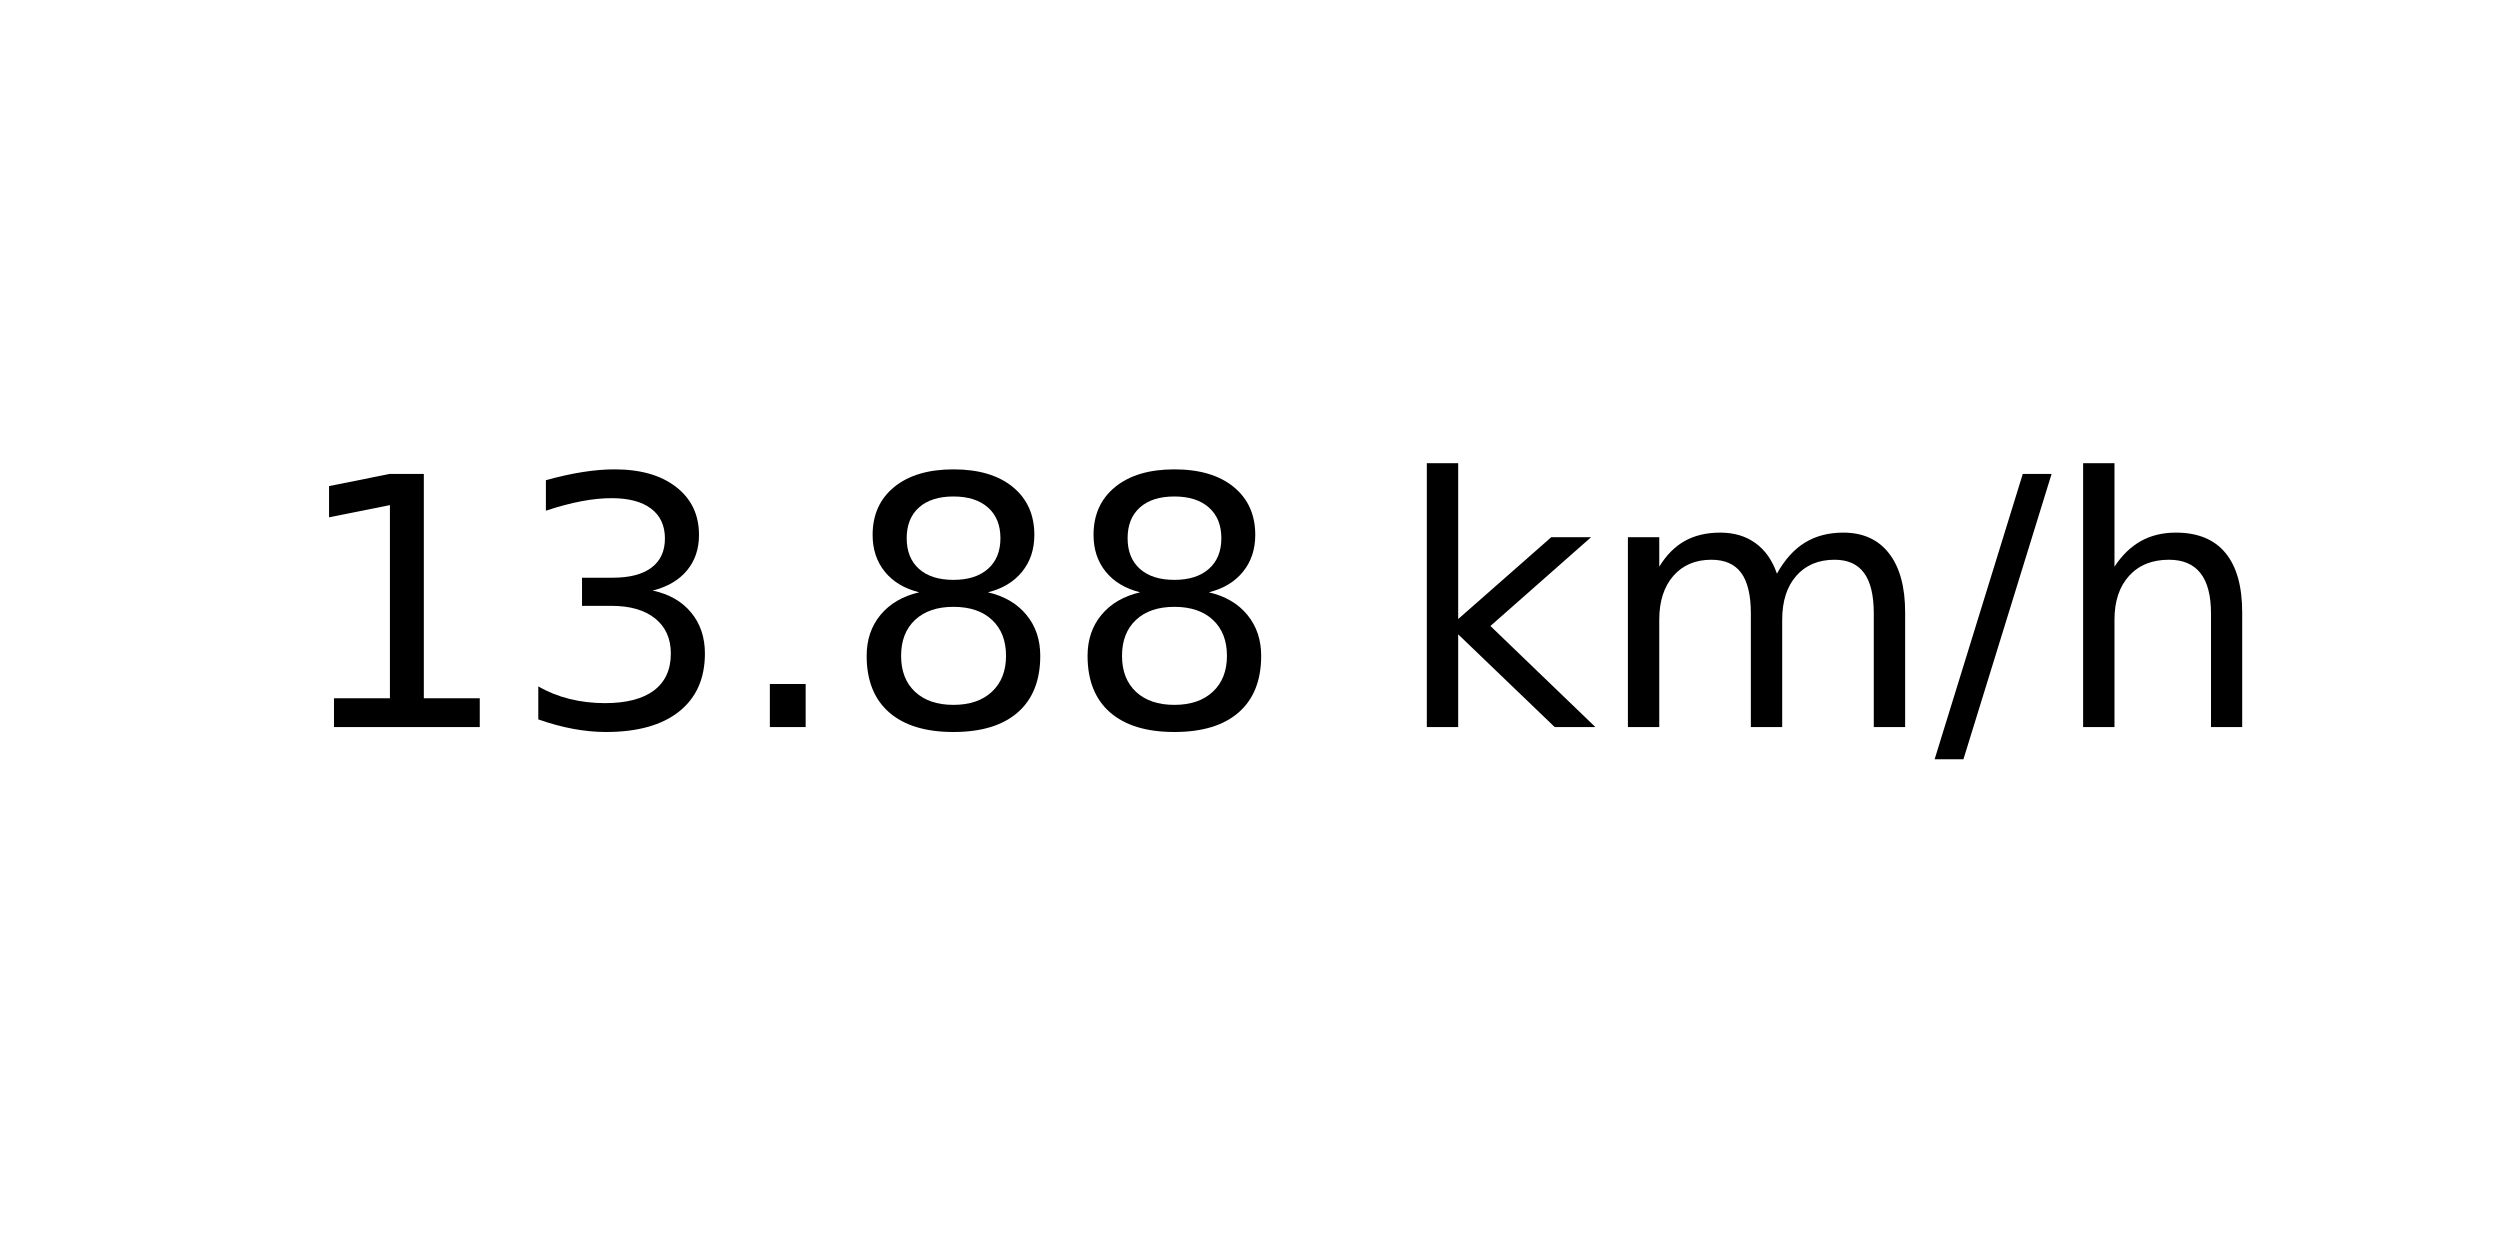
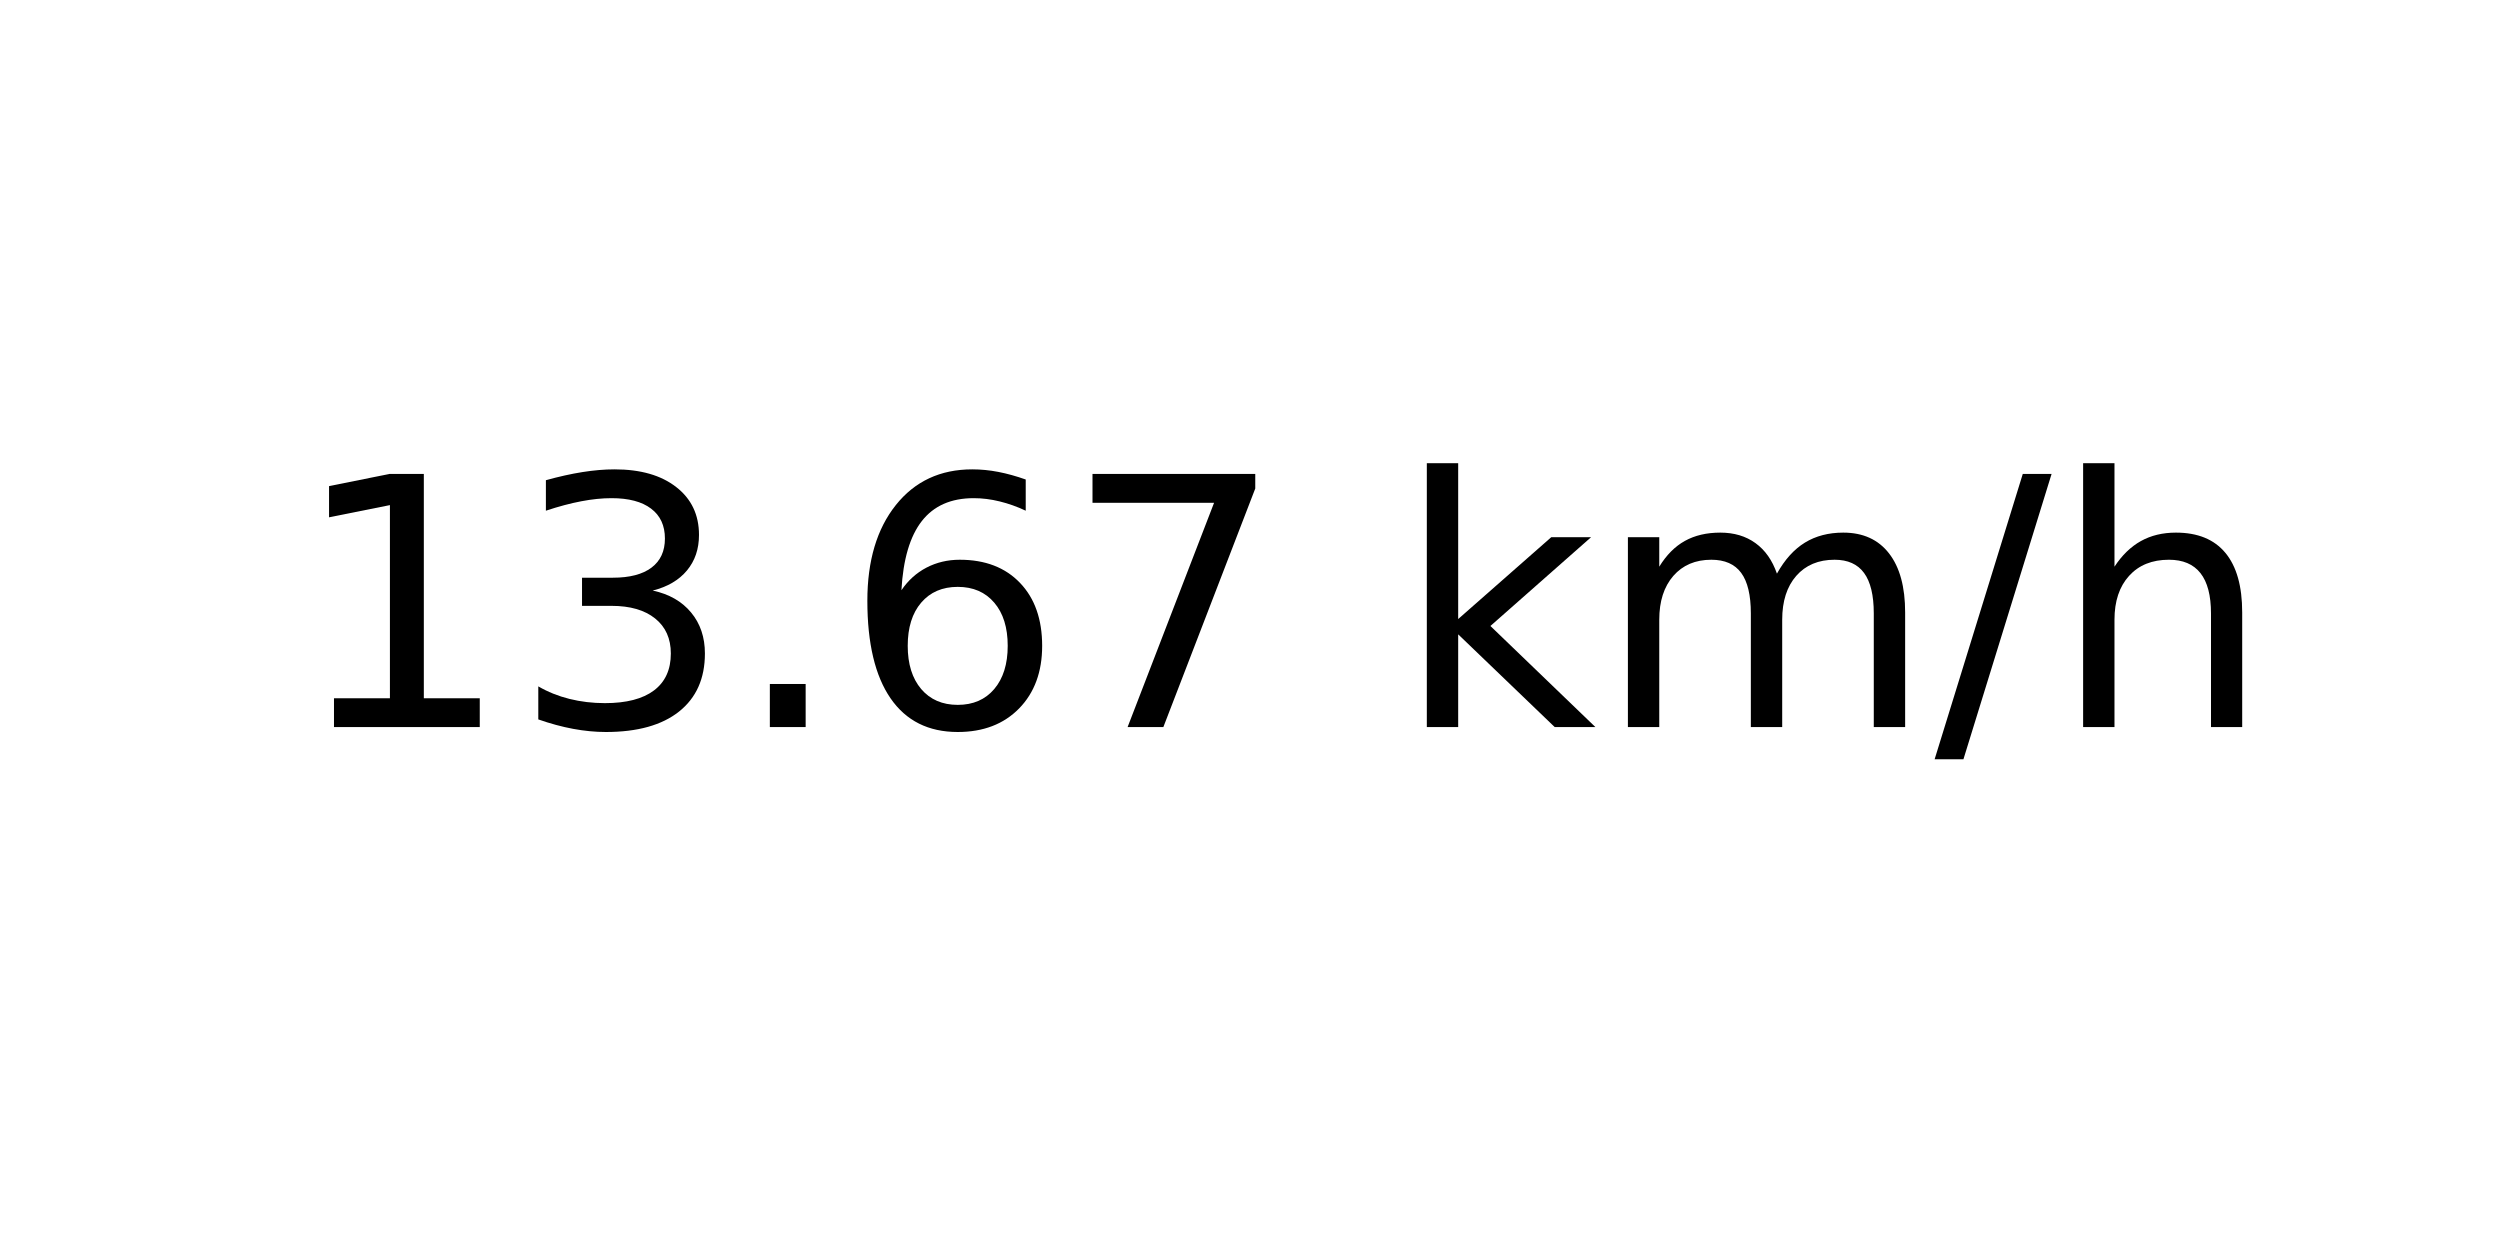
<svg xmlns="http://www.w3.org/2000/svg" xmlns:xlink="http://www.w3.org/1999/xlink" width="72pt" height="36pt" viewBox="0 0 72 36" version="1.1">
  <defs>
    <style type="text/css">*{stroke-linejoin: round; stroke-linecap: butt}</style>
  </defs>
  <g id="figure_1">
    <g id="axes_1">
      <g id="text_1">
        <g transform="translate(8.378125 20.93937) scale(0.1 -0.1)">
          <defs>
            <path id="DejaVuSans-31" d="M 794 531  L 1825 531  L 1825 4091  L 703 3866  L 703 4441  L 1819 4666  L 2450 4666  L 2450 531  L 3481 531  L 3481 0  L 794 0  L 794 531  z " transform="scale(0.015625)" />
            <path id="DejaVuSans-33" d="M 2597 2516  Q 3050 2419 3304 2112  Q 3559 1806 3559 1356  Q 3559 666 3084 287  Q 2609 -91 1734 -91  Q 1441 -91 1130 -33  Q 819 25 488 141  L 488 750  Q 750 597 1062 519  Q 1375 441 1716 441  Q 2309 441 2620 675  Q 2931 909 2931 1356  Q 2931 1769 2642 2001  Q 2353 2234 1838 2234  L 1294 2234  L 1294 2753  L 1863 2753  Q 2328 2753 2575 2939  Q 2822 3125 2822 3475  Q 2822 3834 2567 4026  Q 2313 4219 1838 4219  Q 1578 4219 1281 4162  Q 984 4106 628 3988  L 628 4550  Q 988 4650 1302 4700  Q 1616 4750 1894 4750  Q 2613 4750 3031 4423  Q 3450 4097 3450 3541  Q 3450 3153 3228 2886  Q 3006 2619 2597 2516  z " transform="scale(0.015625)" />
            <path id="DejaVuSans-2e" d="M 684 794  L 1344 794  L 1344 0  L 684 0  L 684 794  z " transform="scale(0.015625)" />
-             <path id="DejaVuSans-38" d="M 2034 2216  Q 1584 2216 1326 1975  Q 1069 1734 1069 1313  Q 1069 891 1326 650  Q 1584 409 2034 409  Q 2484 409 2743 651  Q 3003 894 3003 1313  Q 3003 1734 2745 1975  Q 2488 2216 2034 2216  z M 1403 2484  Q 997 2584 770 2862  Q 544 3141 544 3541  Q 544 4100 942 4425  Q 1341 4750 2034 4750  Q 2731 4750 3128 4425  Q 3525 4100 3525 3541  Q 3525 3141 3298 2862  Q 3072 2584 2669 2484  Q 3125 2378 3379 2068  Q 3634 1759 3634 1313  Q 3634 634 3220 271  Q 2806 -91 2034 -91  Q 1263 -91 848 271  Q 434 634 434 1313  Q 434 1759 690 2068  Q 947 2378 1403 2484  z M 1172 3481  Q 1172 3119 1398 2916  Q 1625 2713 2034 2713  Q 2441 2713 2670 2916  Q 2900 3119 2900 3481  Q 2900 3844 2670 4047  Q 2441 4250 2034 4250  Q 1625 4250 1398 4047  Q 1172 3844 1172 3481  z " transform="scale(0.015625)" />
+             <path id="DejaVuSans-36" d="M 2113 2584  Q 1688 2584 1439 2293  Q 1191 2003 1191 1497  Q 1191 994 1439 701  Q 1688 409 2113 409  Q 2538 409 2786 701  Q 3034 994 3034 1497  Q 3034 2003 2786 2293  Q 2538 2584 2113 2584  z M 3366 4563  L 3366 3988  Q 3128 4100 2886 4159  Q 2644 4219 2406 4219  Q 1781 4219 1451 3797  Q 1122 3375 1075 2522  Q 1259 2794 1537 2939  Q 1816 3084 2150 3084  Q 2853 3084 3261 2657  Q 3669 2231 3669 1497  Q 3669 778 3244 343  Q 2819 -91 2113 -91  Q 1303 -91 875 529  Q 447 1150 447 2328  Q 447 3434 972 4092  Q 1497 4750 2381 4750  Q 2619 4750 2861 4703  Q 3103 4656 3366 4563  z " transform="scale(0.015625)" />
+             <path id="DejaVuSans-37" d="M 525 4666  L 3525 4666  L 3525 4397  L 1831 0  L 1172 0  L 2766 4134  L 525 4134  L 525 4666  z " transform="scale(0.015625)" />
            <path id="DejaVuSans-20" transform="scale(0.015625)" />
            <path id="DejaVuSans-6b" d="M 581 4863  L 1159 4863  L 1159 1991  L 2875 3500  L 3609 3500  L 1753 1863  L 3688 0  L 2938 0  L 1159 1709  L 1159 0  L 581 0  L 581 4863  z " transform="scale(0.015625)" />
            <path id="DejaVuSans-6d" d="M 3328 2828  Q 3544 3216 3844 3400  Q 4144 3584 4550 3584  Q 5097 3584 5394 3201  Q 5691 2819 5691 2113  L 5691 0  L 5113 0  L 5113 2094  Q 5113 2597 4934 2840  Q 4756 3084 4391 3084  Q 3944 3084 3684 2787  Q 3425 2491 3425 1978  L 3425 0  L 2847 0  L 2847 2094  Q 2847 2600 2669 2842  Q 2491 3084 2119 3084  Q 1678 3084 1418 2786  Q 1159 2488 1159 1978  L 1159 0  L 581 0  L 581 3500  L 1159 3500  L 1159 2956  Q 1356 3278 1631 3431  Q 1906 3584 2284 3584  Q 2666 3584 2933 3390  Q 3200 3197 3328 2828  z " transform="scale(0.015625)" />
            <path id="DejaVuSans-2f" d="M 1625 4666  L 2156 4666  L 531 -594  L 0 -594  L 1625 4666  z " transform="scale(0.015625)" />
            <path id="DejaVuSans-68" d="M 3513 2113  L 3513 0  L 2938 0  L 2938 2094  Q 2938 2591 2744 2837  Q 2550 3084 2163 3084  Q 1697 3084 1428 2787  Q 1159 2491 1159 1978  L 1159 0  L 581 0  L 581 4863  L 1159 4863  L 1159 2956  Q 1366 3272 1645 3428  Q 1925 3584 2291 3584  Q 2894 3584 3203 3211  Q 3513 2838 3513 2113  z " transform="scale(0.015625)" />
          </defs>
          <use xlink:href="#DejaVuSans-31" />
          <use xlink:href="#DejaVuSans-33" x="63.623" />
          <use xlink:href="#DejaVuSans-2e" x="127.246" />
-           <use xlink:href="#DejaVuSans-38" x="159.033" />
-           <use xlink:href="#DejaVuSans-38" x="222.656" />
+           <use xlink:href="#DejaVuSans-36" x="159.033" />
+           <use xlink:href="#DejaVuSans-37" x="222.656" />
          <use xlink:href="#DejaVuSans-20" x="286.279" />
          <use xlink:href="#DejaVuSans-6b" x="318.066" />
          <use xlink:href="#DejaVuSans-6d" x="375.977" />
          <use xlink:href="#DejaVuSans-2f" x="473.389" />
          <use xlink:href="#DejaVuSans-68" x="507.08" />
        </g>
      </g>
    </g>
  </g>
</svg>
